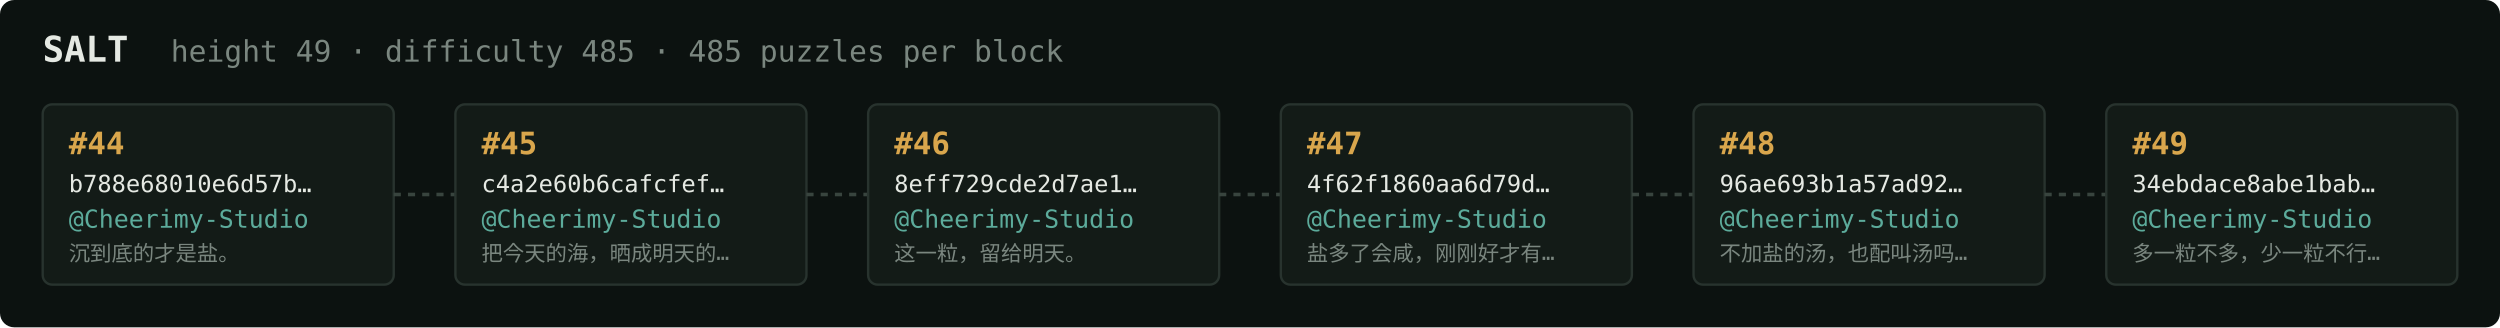
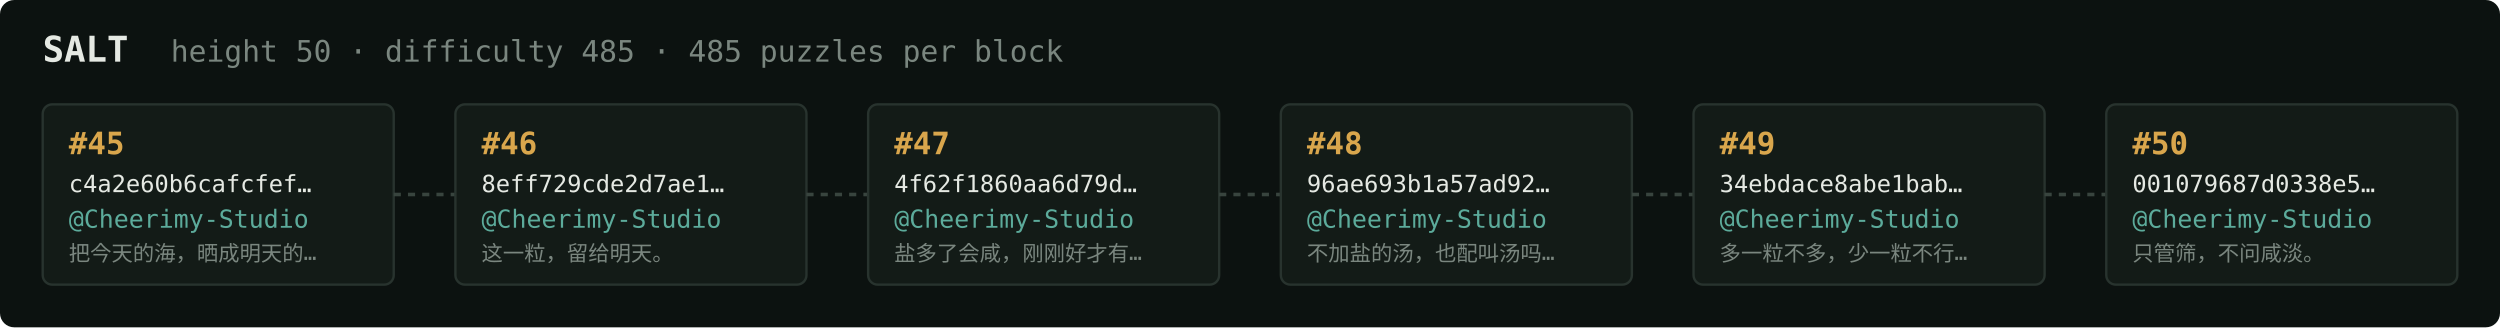
<svg xmlns="http://www.w3.org/2000/svg" width="1054" height="138" viewBox="0 0 1054 138" font-family="ui-monospace,SFMono-Regular,Menlo,monospace">
  <rect fill="#0c1210" width="1054" height="138" rx="6" />
  <text x="18" y="26" fill="#e5e9e3" font-size="15" font-weight="700">SALT</text>
-   <text x="72" y="26" fill="#7a867f" font-size="12.5">height 49 · difficulty 485 · 485 puzzles per block</text>
+   <text x="72" y="26" fill="#7a867f" font-size="12.5">height 50 · difficulty 485 · 485 puzzles per block</text>
  <rect x="18" y="44" width="148" height="76" rx="4" fill="#131b17" stroke="#28332e" stroke-width="1" />
-   <text x="29" y="65" fill="#d9a64c" font-size="13" font-weight="700">#44</text>
-   <text x="29" y="81" fill="#e5e9e3" font-size="10">b788e68010e6d57b…</text>
+   <text x="29" y="65" fill="#d9a64c" font-size="13" font-weight="700">#45</text>
+   <text x="29" y="81" fill="#e5e9e3" font-size="10">c4a2e60b6cafcfef…</text>
  <text x="29" y="96" fill="#5cab9b" font-size="10.5">@Cheerimy-Studio</text>
-   <text x="29" y="110" fill="#7a867f" font-size="9">沉到底的才是盐。</text>
+   <text x="29" y="110" fill="#7a867f" font-size="9">把今天的海，晒成明天的…</text>
  <line x1="166" y1="82.0" x2="192" y2="82.0" stroke="#38443e" stroke-width="1.5" stroke-dasharray="3 3" />
  <rect x="192" y="44" width="148" height="76" rx="4" fill="#131b17" stroke="#28332e" stroke-width="1" />
-   <text x="203" y="65" fill="#d9a64c" font-size="13" font-weight="700">#45</text>
-   <text x="203" y="81" fill="#e5e9e3" font-size="10">c4a2e60b6cafcfef…</text>
+   <text x="203" y="65" fill="#d9a64c" font-size="13" font-weight="700">#46</text>
+   <text x="203" y="81" fill="#e5e9e3" font-size="10">8eff729cde2d7ae1…</text>
  <text x="203" y="96" fill="#5cab9b" font-size="10.5">@Cheerimy-Studio</text>
-   <text x="203" y="110" fill="#7a867f" font-size="9">把今天的海，晒成明天的…</text>
+   <text x="203" y="110" fill="#7a867f" font-size="9">这一粒，留给明天。</text>
  <line x1="340" y1="82.0" x2="366" y2="82.0" stroke="#38443e" stroke-width="1.5" stroke-dasharray="3 3" />
  <rect x="366" y="44" width="148" height="76" rx="4" fill="#131b17" stroke="#28332e" stroke-width="1" />
-   <text x="377" y="65" fill="#d9a64c" font-size="13" font-weight="700">#46</text>
-   <text x="377" y="81" fill="#e5e9e3" font-size="10">8eff729cde2d7ae1…</text>
+   <text x="377" y="65" fill="#d9a64c" font-size="13" font-weight="700">#47</text>
+   <text x="377" y="81" fill="#e5e9e3" font-size="10">4f62f1860aa6d79d…</text>
  <text x="377" y="96" fill="#5cab9b" font-size="10.5">@Cheerimy-Studio</text>
-   <text x="377" y="110" fill="#7a867f" font-size="9">这一粒，留给明天。</text>
+   <text x="377" y="110" fill="#7a867f" font-size="9">盐多了会咸，刚刚好才有…</text>
  <line x1="514" y1="82.0" x2="540" y2="82.0" stroke="#38443e" stroke-width="1.5" stroke-dasharray="3 3" />
  <rect x="540" y="44" width="148" height="76" rx="4" fill="#131b17" stroke="#28332e" stroke-width="1" />
-   <text x="551" y="65" fill="#d9a64c" font-size="13" font-weight="700">#47</text>
-   <text x="551" y="81" fill="#e5e9e3" font-size="10">4f62f1860aa6d79d…</text>
+   <text x="551" y="65" fill="#d9a64c" font-size="13" font-weight="700">#48</text>
+   <text x="551" y="81" fill="#e5e9e3" font-size="10">96ae693b1a57ad92…</text>
  <text x="551" y="96" fill="#5cab9b" font-size="10.5">@Cheerimy-Studio</text>
-   <text x="551" y="110" fill="#7a867f" font-size="9">盐多了会咸，刚刚好才有…</text>
+   <text x="551" y="110" fill="#7a867f" font-size="9">不加盐的汤，也配叫汤吗…</text>
  <line x1="688" y1="82.0" x2="714" y2="82.0" stroke="#38443e" stroke-width="1.5" stroke-dasharray="3 3" />
  <rect x="714" y="44" width="148" height="76" rx="4" fill="#131b17" stroke="#28332e" stroke-width="1" />
-   <text x="725" y="65" fill="#d9a64c" font-size="13" font-weight="700">#48</text>
-   <text x="725" y="81" fill="#e5e9e3" font-size="10">96ae693b1a57ad92…</text>
+   <text x="725" y="65" fill="#d9a64c" font-size="13" font-weight="700">#49</text>
+   <text x="725" y="81" fill="#e5e9e3" font-size="10">34ebdace8abe1bab…</text>
  <text x="725" y="96" fill="#5cab9b" font-size="10.5">@Cheerimy-Studio</text>
-   <text x="725" y="110" fill="#7a867f" font-size="9">不加盐的汤，也配叫汤吗…</text>
+   <text x="725" y="110" fill="#7a867f" font-size="9">多一粒不多，少一粒不行…</text>
  <line x1="862" y1="82.0" x2="888" y2="82.0" stroke="#38443e" stroke-width="1.5" stroke-dasharray="3 3" />
  <rect x="888" y="44" width="148" height="76" rx="4" fill="#131b17" stroke="#28332e" stroke-width="1" />
-   <text x="899" y="65" fill="#d9a64c" font-size="13" font-weight="700">#49</text>
-   <text x="899" y="81" fill="#e5e9e3" font-size="10">34ebdace8abe1bab…</text>
+   <text x="899" y="65" fill="#d9a64c" font-size="13" font-weight="700">#50</text>
+   <text x="899" y="81" fill="#e5e9e3" font-size="10">001079687d0338e5…</text>
  <text x="899" y="96" fill="#5cab9b" font-size="10.5">@Cheerimy-Studio</text>
-   <text x="899" y="110" fill="#7a867f" font-size="9">多一粒不多，少一粒不行…</text>
+   <text x="899" y="110" fill="#7a867f" font-size="9">只管筛，不问咸淡。</text>
</svg>
